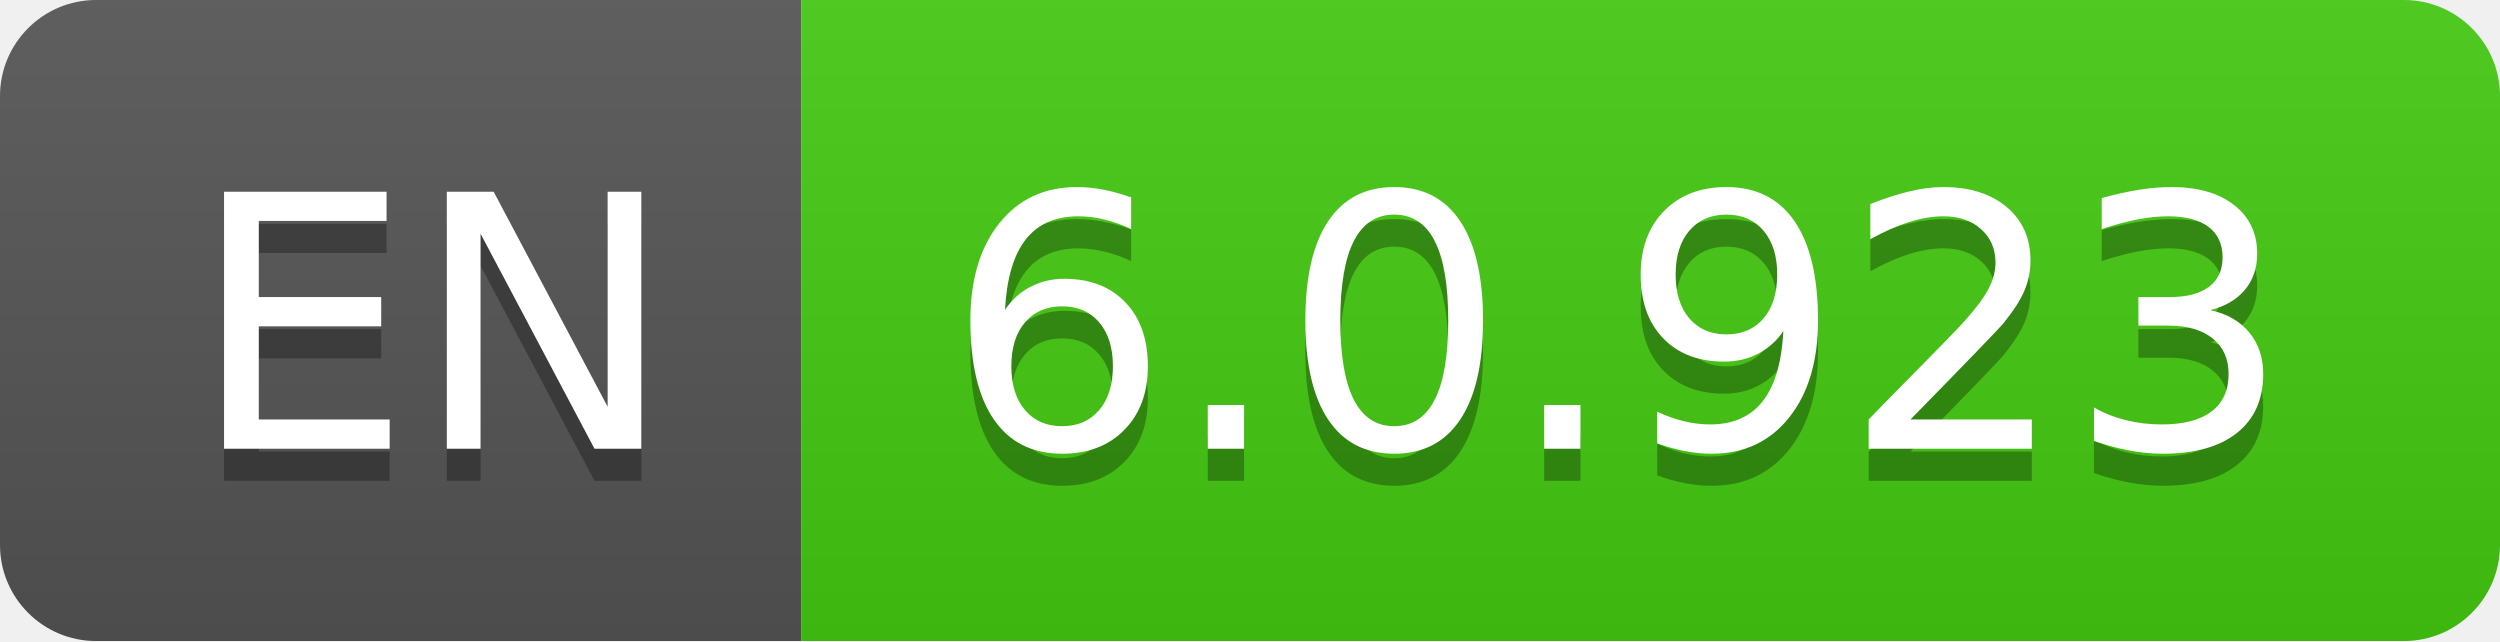
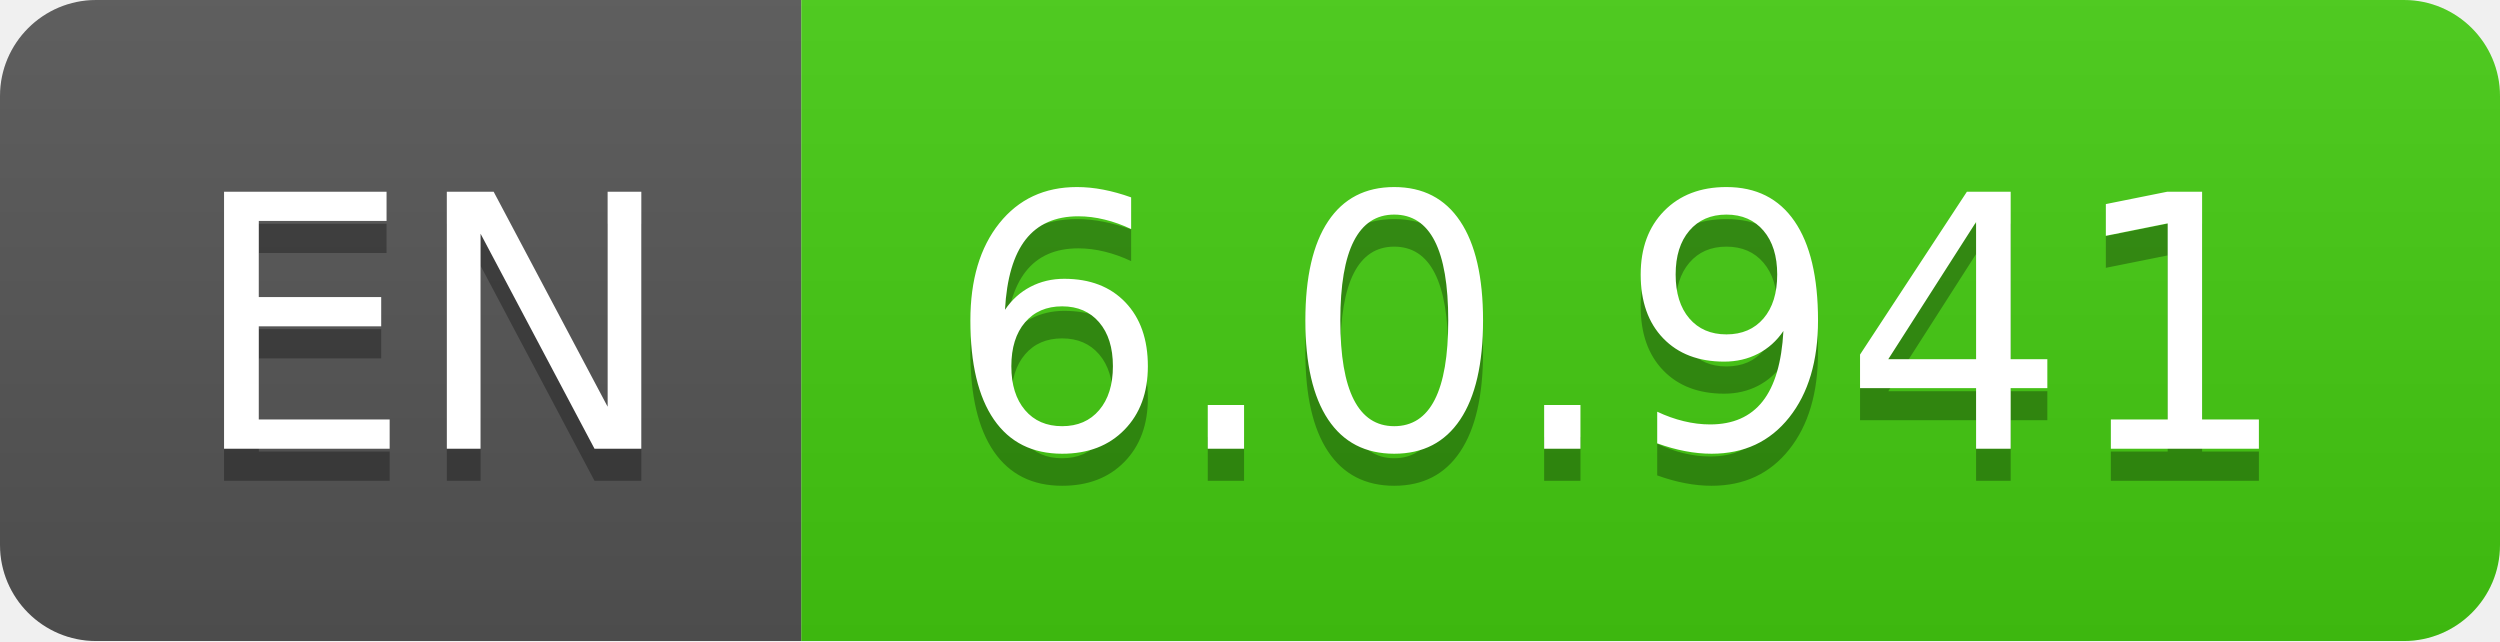
- <svg xmlns="http://www.w3.org/2000/svg" width="78" height="20" role="img" aria-label="EN: 6.0.923">
+ <svg xmlns="http://www.w3.org/2000/svg" width="78" height="20" role="img" aria-label="EN: 6.0.941">
  <linearGradient id="s" x2="0" y2="100%">
    <stop offset="0" stop-color="#bbb" stop-opacity=".1" />
    <stop offset="1" stop-opacity=".1" />
  </linearGradient>
  <clipPath id="r">
    <rect width="78" height="20" rx="3" fill="#fff" />
  </clipPath>
  <g clip-path="url(#r)">
    <rect width="25" height="20" fill="#555" />
    <rect x="25" width="53" height="20" fill="#4c1" />
    <rect width="78" height="20" fill="url(#s)" />
  </g>
  <g fill="#fff" text-anchor="middle" font-family="Verdana,Geneva,DejaVu Sans,sans-serif" text-rendering="geometricPrecision" font-size="110">
    <text aria-hidden="true" x="135" y="150" fill="#010101" fill-opacity=".3" transform="scale(.1)" textLength="150">EN</text>
    <text x="135" y="140" transform="scale(.1)" fill="#fff" textLength="150">EN</text>
-     <text aria-hidden="true" x="505" y="150" fill="#010101" fill-opacity=".3" transform="scale(.1)" textLength="430">6.0.923</text>
-     <text x="505" y="140" transform="scale(.1)" fill="#fff" textLength="430">6.0.923</text>
+     <text aria-hidden="true" x="505" y="150" fill="#010101" fill-opacity=".3" transform="scale(.1)" textLength="430">6.0.941</text>
+     <text x="505" y="140" transform="scale(.1)" fill="#fff" textLength="430">6.0.941</text>
  </g>
</svg>
